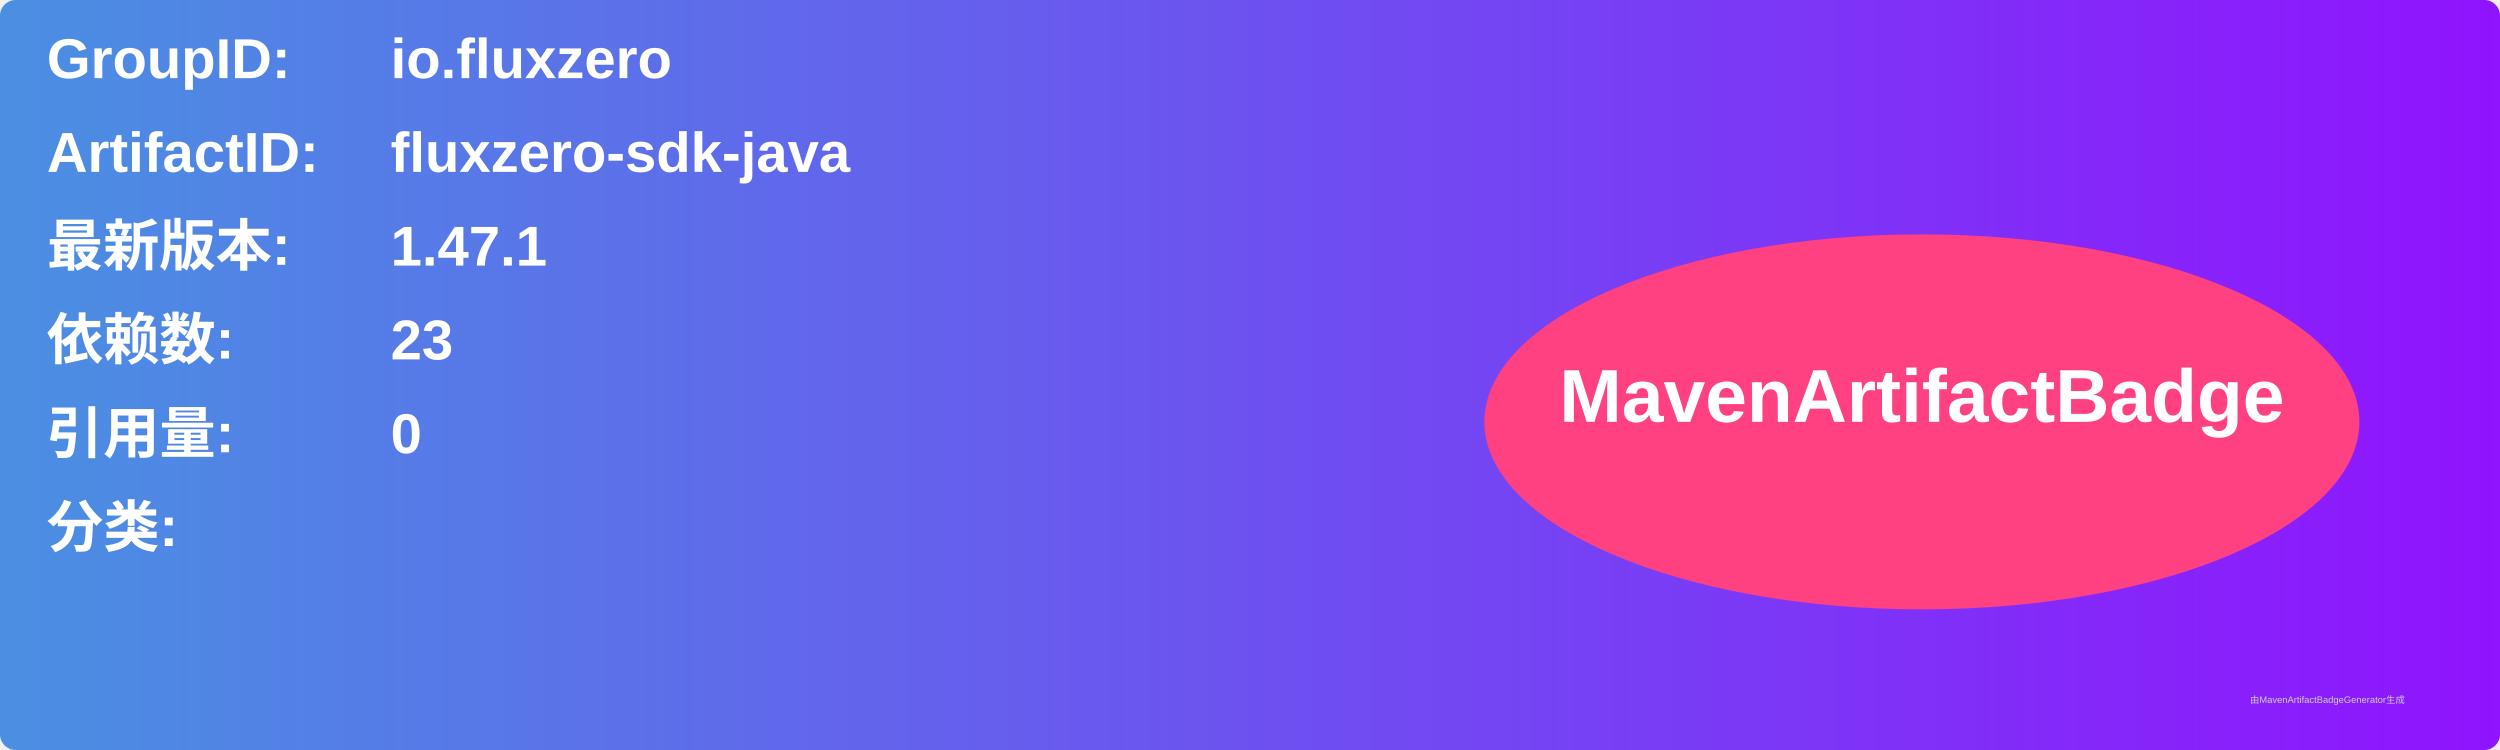
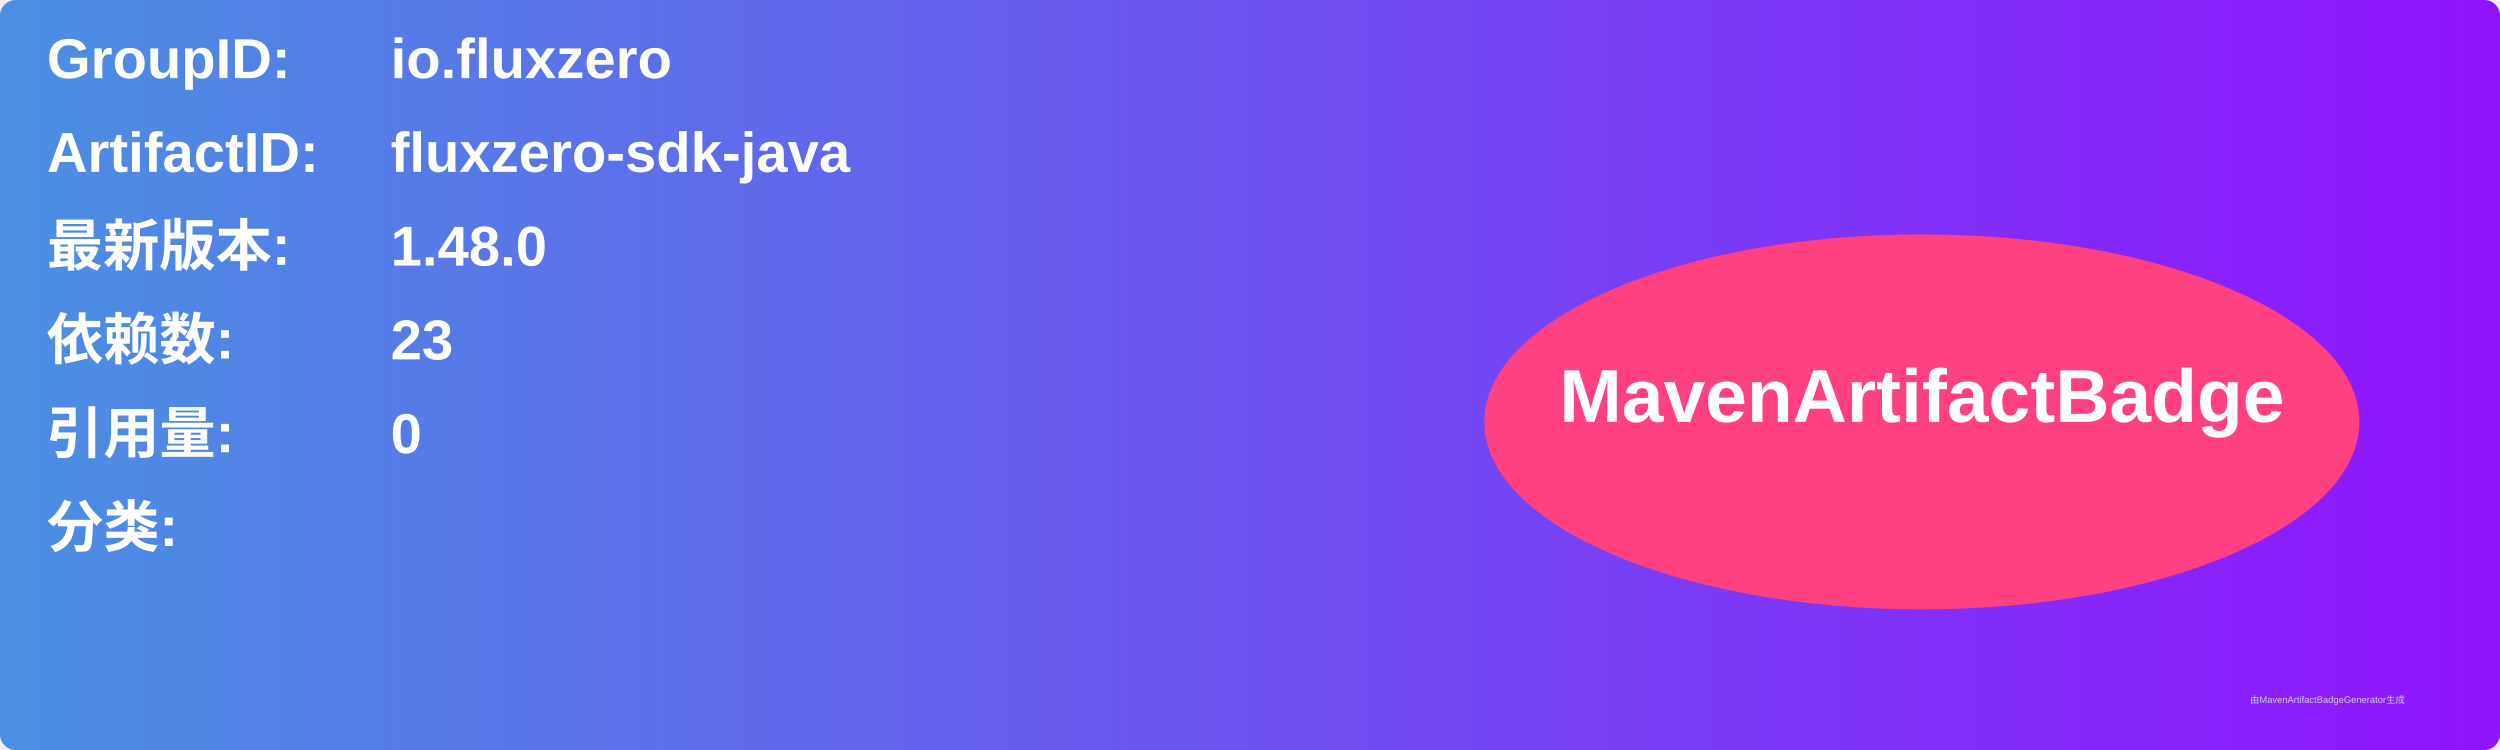
<svg xmlns="http://www.w3.org/2000/svg" width="800" height="240" viewBox="0 0 800 240">
  <linearGradient id="grad" x1="0%" y1="0%" x2="100%" y2="0%">
    <stop offset="0%" stop-color="#4a90e2" />
    <stop offset="100%" stop-color="#9013fe" />
  </linearGradient>
  <rect width="100%" height="100%" rx="5" ry="5" fill="url(#grad)" />
  <g transform="translate(15, 15)">
    <text x="0" y="10" font-family="Arial" font-size="18" fill="white" font-weight="bold" width="260">GroupID:</text>
    <text x="110" y="10" font-family="Arial" font-size="18" fill="white" font-weight="bold" width="460">io.fluxzero</text>
    <text x="0" y="40" font-family="Arial" font-size="18" fill="white" font-weight="bold" width="260">ArtifactID:</text>
    <text x="110" y="40" font-family="Arial" font-size="18" fill="white" font-weight="bold" width="460">fluxzero-sdk-java</text>
    <text x="0" y="70" font-family="Arial" font-size="18" fill="white" font-weight="bold">最新版本:</text>
    <text x="110" y="70" font-family="Arial" font-size="18" fill="white" font-weight="bold">
-       <tspan font-weight="bold">1.47.1</tspan>
+       <tspan font-weight="bold">1.48.0</tspan>
    </text>
    <text x="0" y="100" font-family="Arial" font-size="18" fill="white" font-weight="bold">依赖数: </text>
    <text x="110" y="100" font-family="Arial" font-size="18" fill="white">
      <tspan font-weight="bold">23</tspan>
    </text>
    <text x="0" y="130" font-family="Arial" font-size="18" fill="white" font-weight="bold">引用量: </text>
    <text x="110" y="130" font-family="Arial" font-size="18" fill="white">
      <tspan font-weight="bold">0</tspan>
    </text>
    <text x="0" y="160" font-family="Arial" font-size="18" fill="white" font-weight="bold">分类:</text>
    <text x="10" y="190" font-family="Arial" font-size="10" fill="white">
      <tspan font-weight="bold" />
    </text>
    <ellipse cx="600" cy="120" rx="140" ry="60" fill="#ff4081" />
    <text x="600" y="120" text-anchor="middle" font-family="Arial" font-size="24" fill="white" font-weight="bold">MavenArtifactBadge</text>
  </g>
  <text x="720" y="225" font-family="Arial" font-size="3" fill="#d0d0d0">由MavenArtifactBadgeGenerator生成</text>
</svg>
